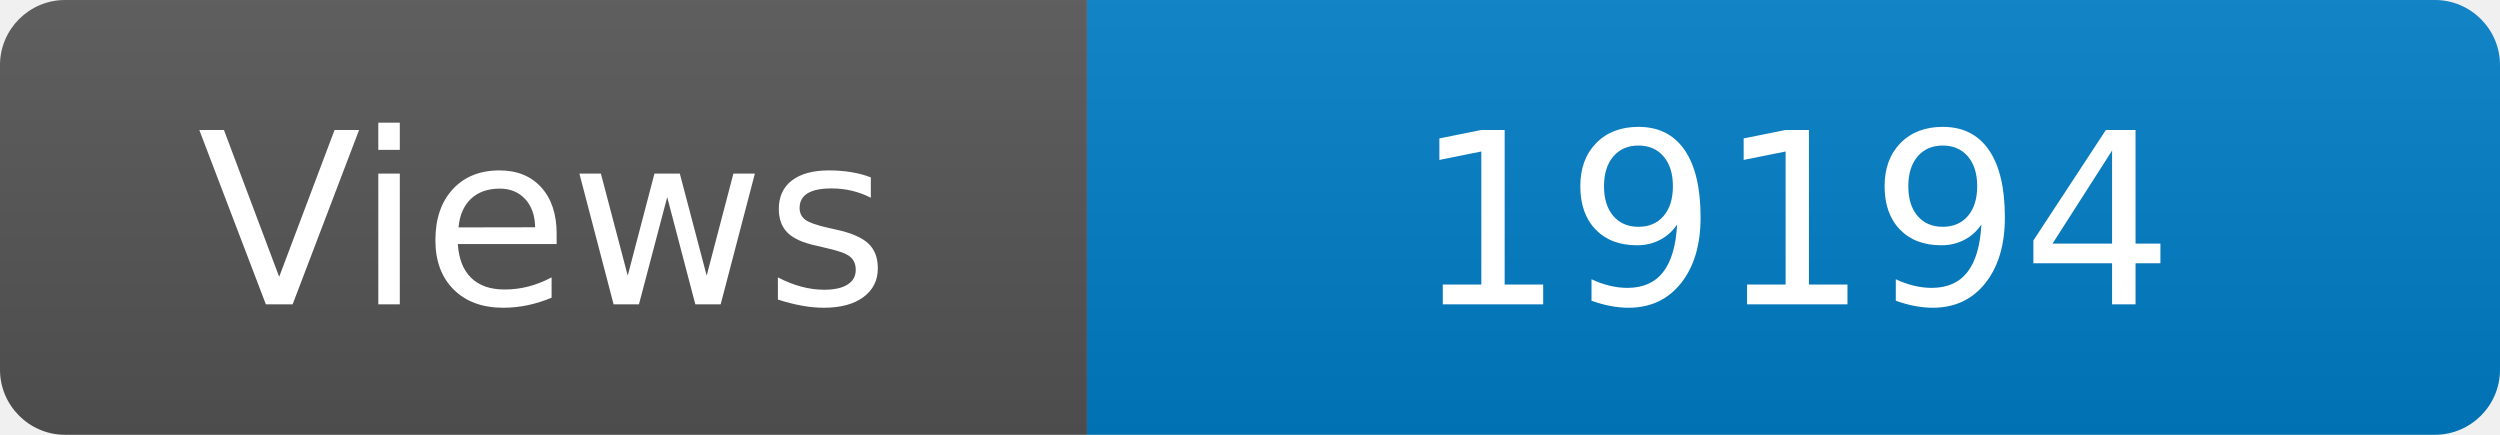
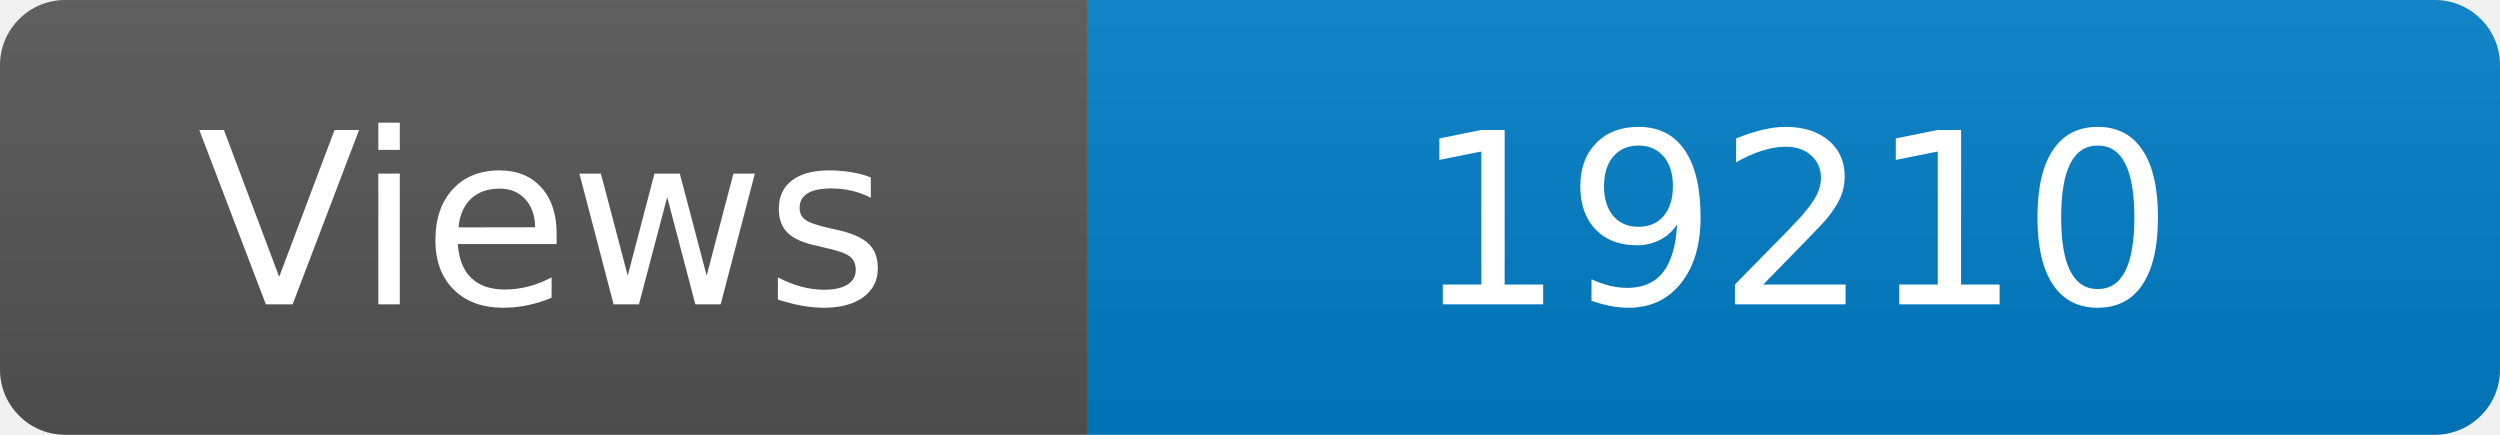
<svg xmlns="http://www.w3.org/2000/svg" width="115" height="20" role="img" aria-label="Maintained?: yes">
  <linearGradient id="s" x2="0" y2="100%">
    <stop offset="0" stop-color="#bbb" stop-opacity=".1" />
    <stop offset="1" stop-opacity=".1" />
  </linearGradient>
  <clipPath id="r">
    <rect width="115" height="20" rx="3" fill="#fff" />
  </clipPath>
  <g clip-path="url(#r)">
    <rect width="50" height="20" fill="#555" />
    <rect x="50" width="160" height="20" fill="#007ec6" />
    <rect width="115" height="20" fill="url(#s)" />
  </g>
  <g fill="#fff" text-anchor="middle" font-family="Verdana,Geneva,DejaVu Sans,sans-serif" font-size="110">
    <text x="250" y="140" transform="scale(.1)" fill="#fff">Views</text>
-     <text x="825" y="140" transform="scale(.1)" fill="#fff">19194</text>
+     <text x="825" y="140" transform="scale(.1)" fill="#fff">19210</text>
  </g>
</svg>
